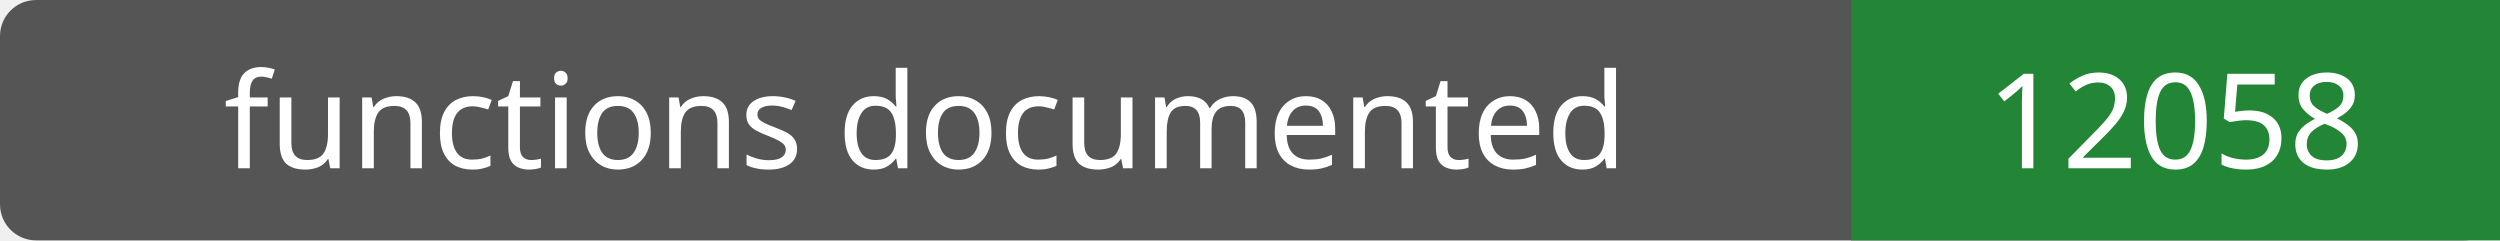
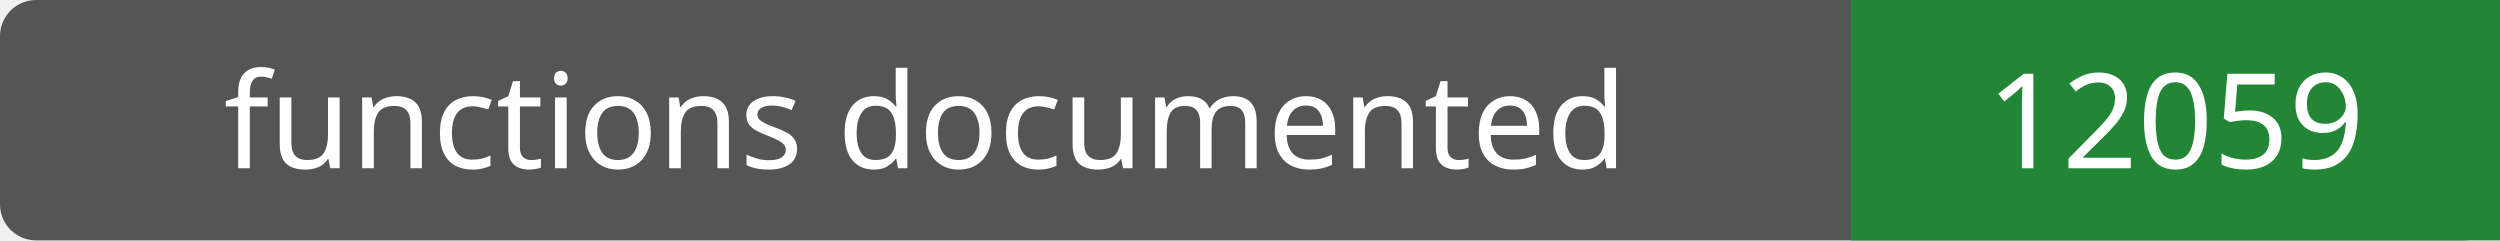
- <svg xmlns="http://www.w3.org/2000/svg" width="208" height="20" role="img" aria-label="functions documented: 12058">
+ <svg xmlns="http://www.w3.org/2000/svg" width="208" height="20" role="img" aria-label="functions documented: 12059">
  <rect width="208" height="20" rx="3" fill="#555" />
  <path fill="#238636" d="M154 0h54v20H154z" />
  <g fill="#fff" text-anchor="middle" font-family="Verdana,sans-serif" font-size="11">
    <text x="77.0" y="14">functions documented</text>
-     <text x="181.0" y="14">12058</text>
+     <text x="181.0" y="14">12059</text>
  </g>
</svg>
